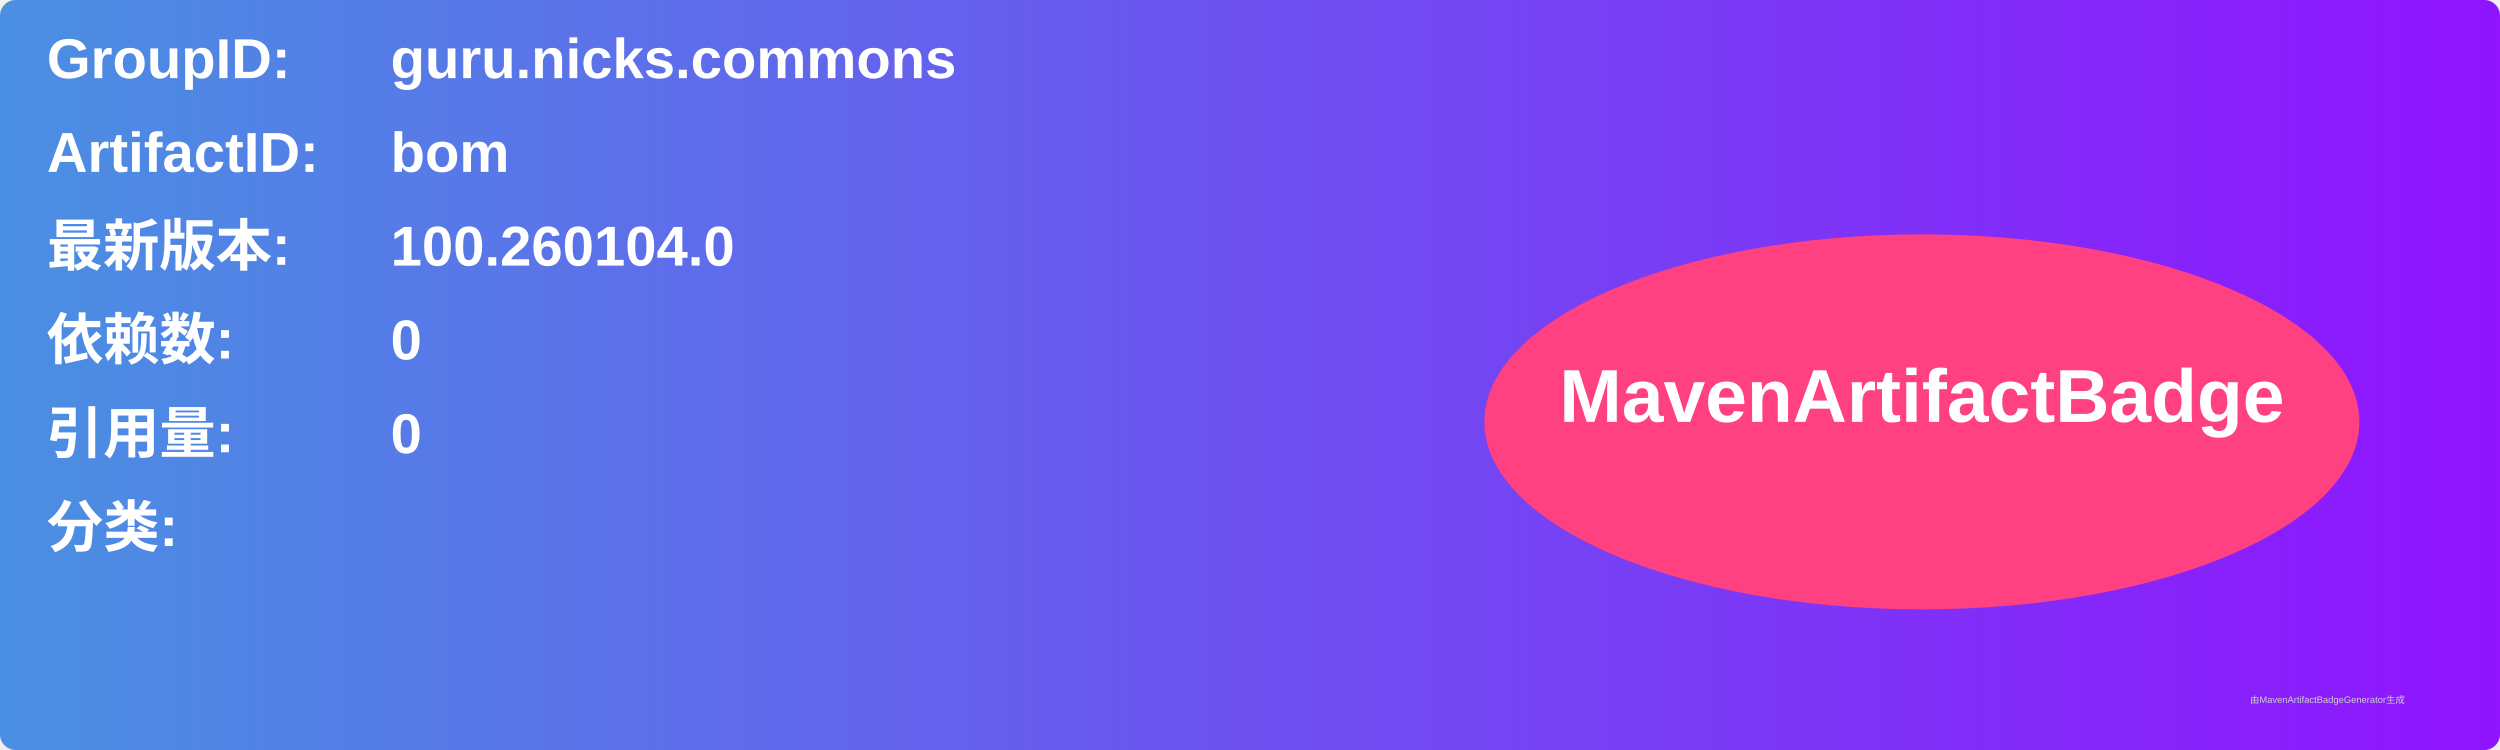
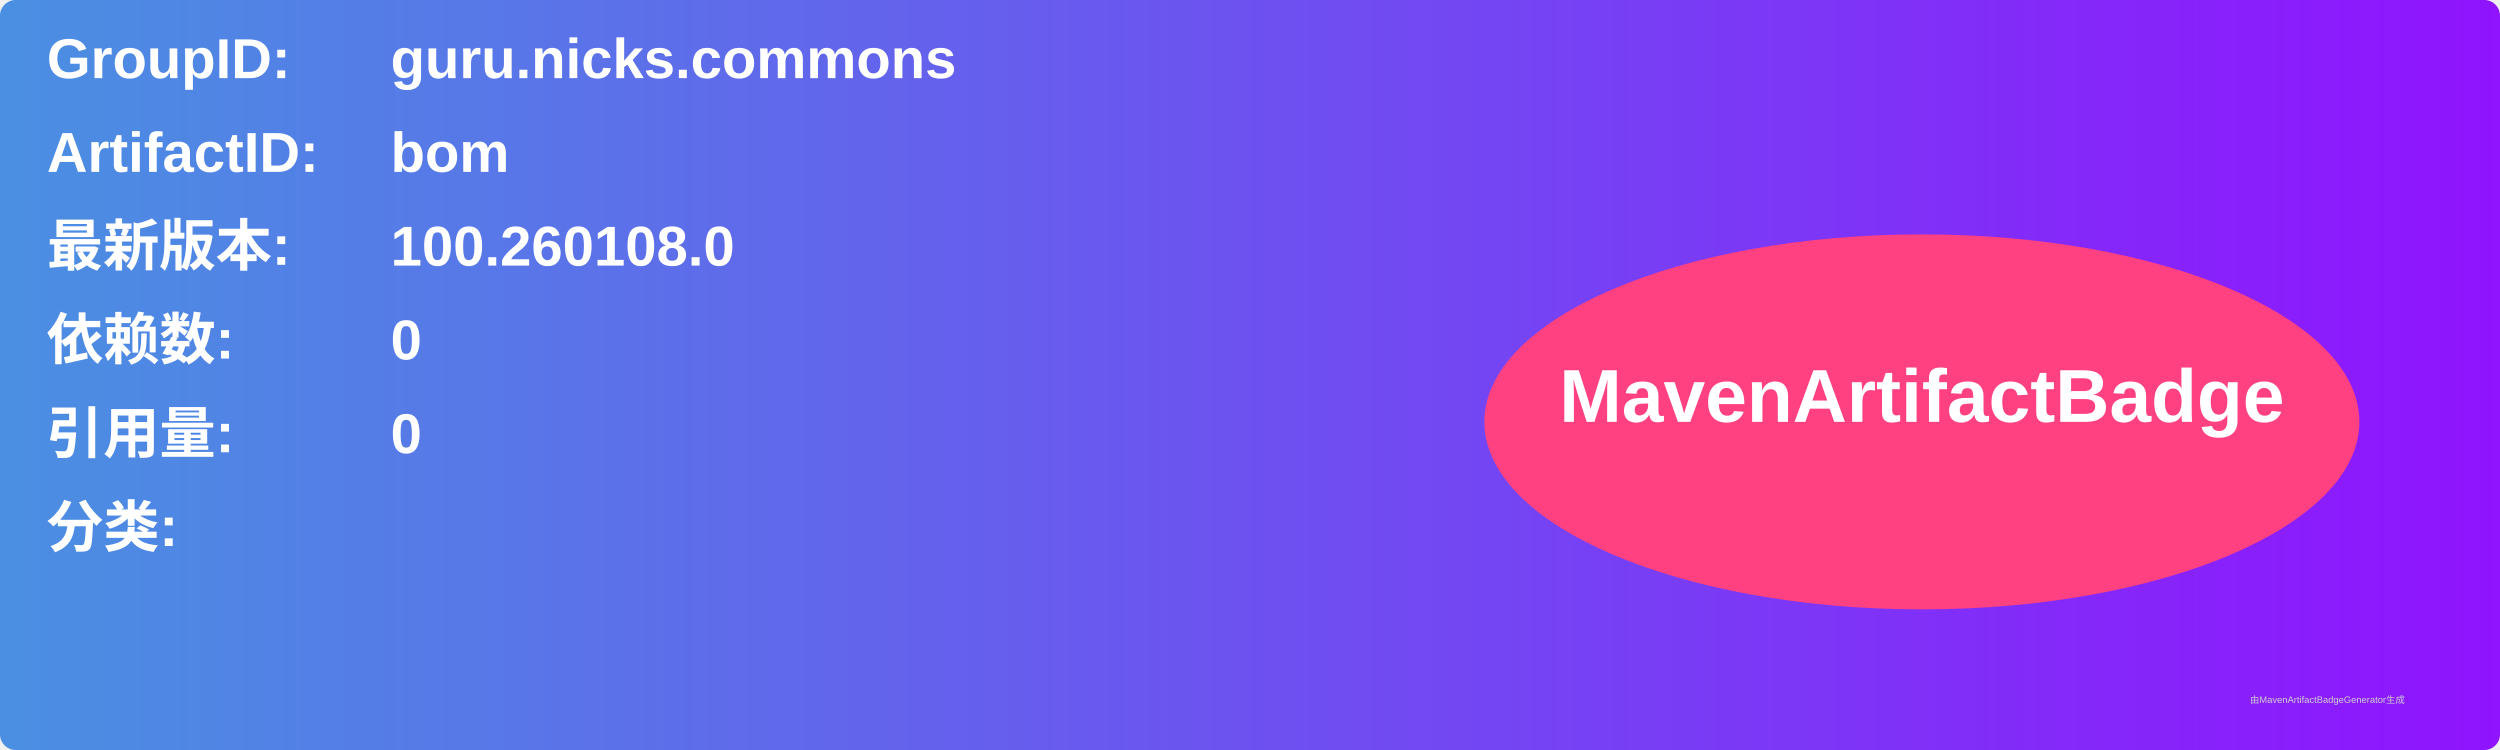
<svg xmlns="http://www.w3.org/2000/svg" width="800" height="240" viewBox="0 0 800 240">
  <linearGradient id="grad" x1="0%" y1="0%" x2="100%" y2="0%">
    <stop offset="0%" stop-color="#4a90e2" />
    <stop offset="100%" stop-color="#9013fe" />
  </linearGradient>
  <rect width="100%" height="100%" rx="5" ry="5" fill="url(#grad)" />
  <g transform="translate(15, 15)">
    <text x="0" y="10" font-family="Arial" font-size="18" fill="white" font-weight="bold" width="260">GroupID:</text>
    <text x="110" y="10" font-family="Arial" font-size="18" fill="white" font-weight="bold" width="460">guru.nicks.commons</text>
    <text x="0" y="40" font-family="Arial" font-size="18" fill="white" font-weight="bold" width="260">ArtifactID:</text>
    <text x="110" y="40" font-family="Arial" font-size="18" fill="white" font-weight="bold" width="460">bom</text>
    <text x="0" y="70" font-family="Arial" font-size="18" fill="white" font-weight="bold">最新版本:</text>
    <text x="110" y="70" font-family="Arial" font-size="18" fill="white" font-weight="bold">
-       <tspan font-weight="bold">100.260104.0</tspan>
+       <tspan font-weight="bold">100.260108.0</tspan>
    </text>
    <text x="0" y="100" font-family="Arial" font-size="18" fill="white" font-weight="bold">依赖数: </text>
    <text x="110" y="100" font-family="Arial" font-size="18" fill="white">
      <tspan font-weight="bold">0</tspan>
    </text>
    <text x="0" y="130" font-family="Arial" font-size="18" fill="white" font-weight="bold">引用量: </text>
    <text x="110" y="130" font-family="Arial" font-size="18" fill="white">
      <tspan font-weight="bold">0</tspan>
    </text>
    <text x="0" y="160" font-family="Arial" font-size="18" fill="white" font-weight="bold">分类:</text>
    <text x="10" y="190" font-family="Arial" font-size="10" fill="white">
      <tspan font-weight="bold" />
    </text>
    <ellipse cx="600" cy="120" rx="140" ry="60" fill="#ff4081" />
    <text x="600" y="120" text-anchor="middle" font-family="Arial" font-size="24" fill="white" font-weight="bold">MavenArtifactBadge</text>
  </g>
  <text x="720" y="225" font-family="Arial" font-size="3" fill="#d0d0d0">由MavenArtifactBadgeGenerator生成</text>
</svg>
